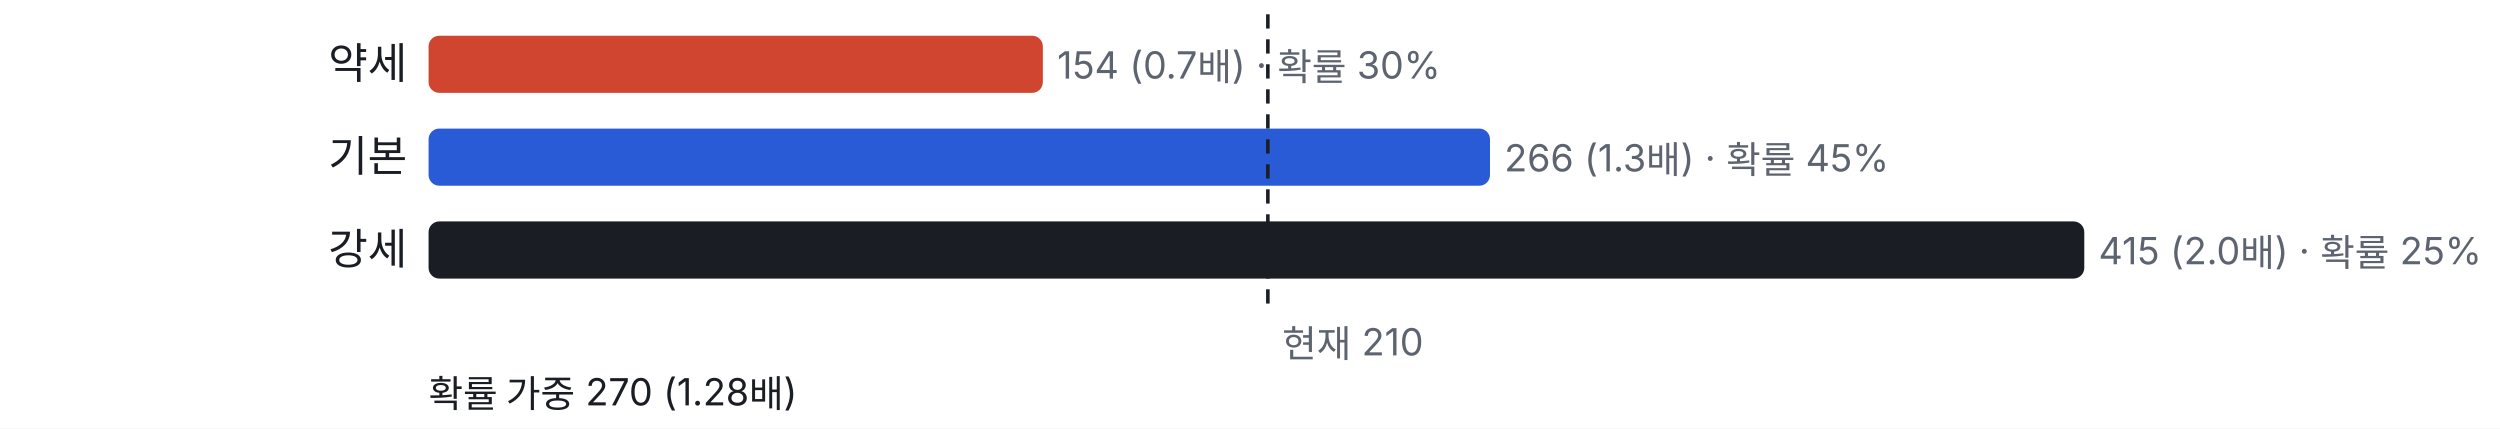
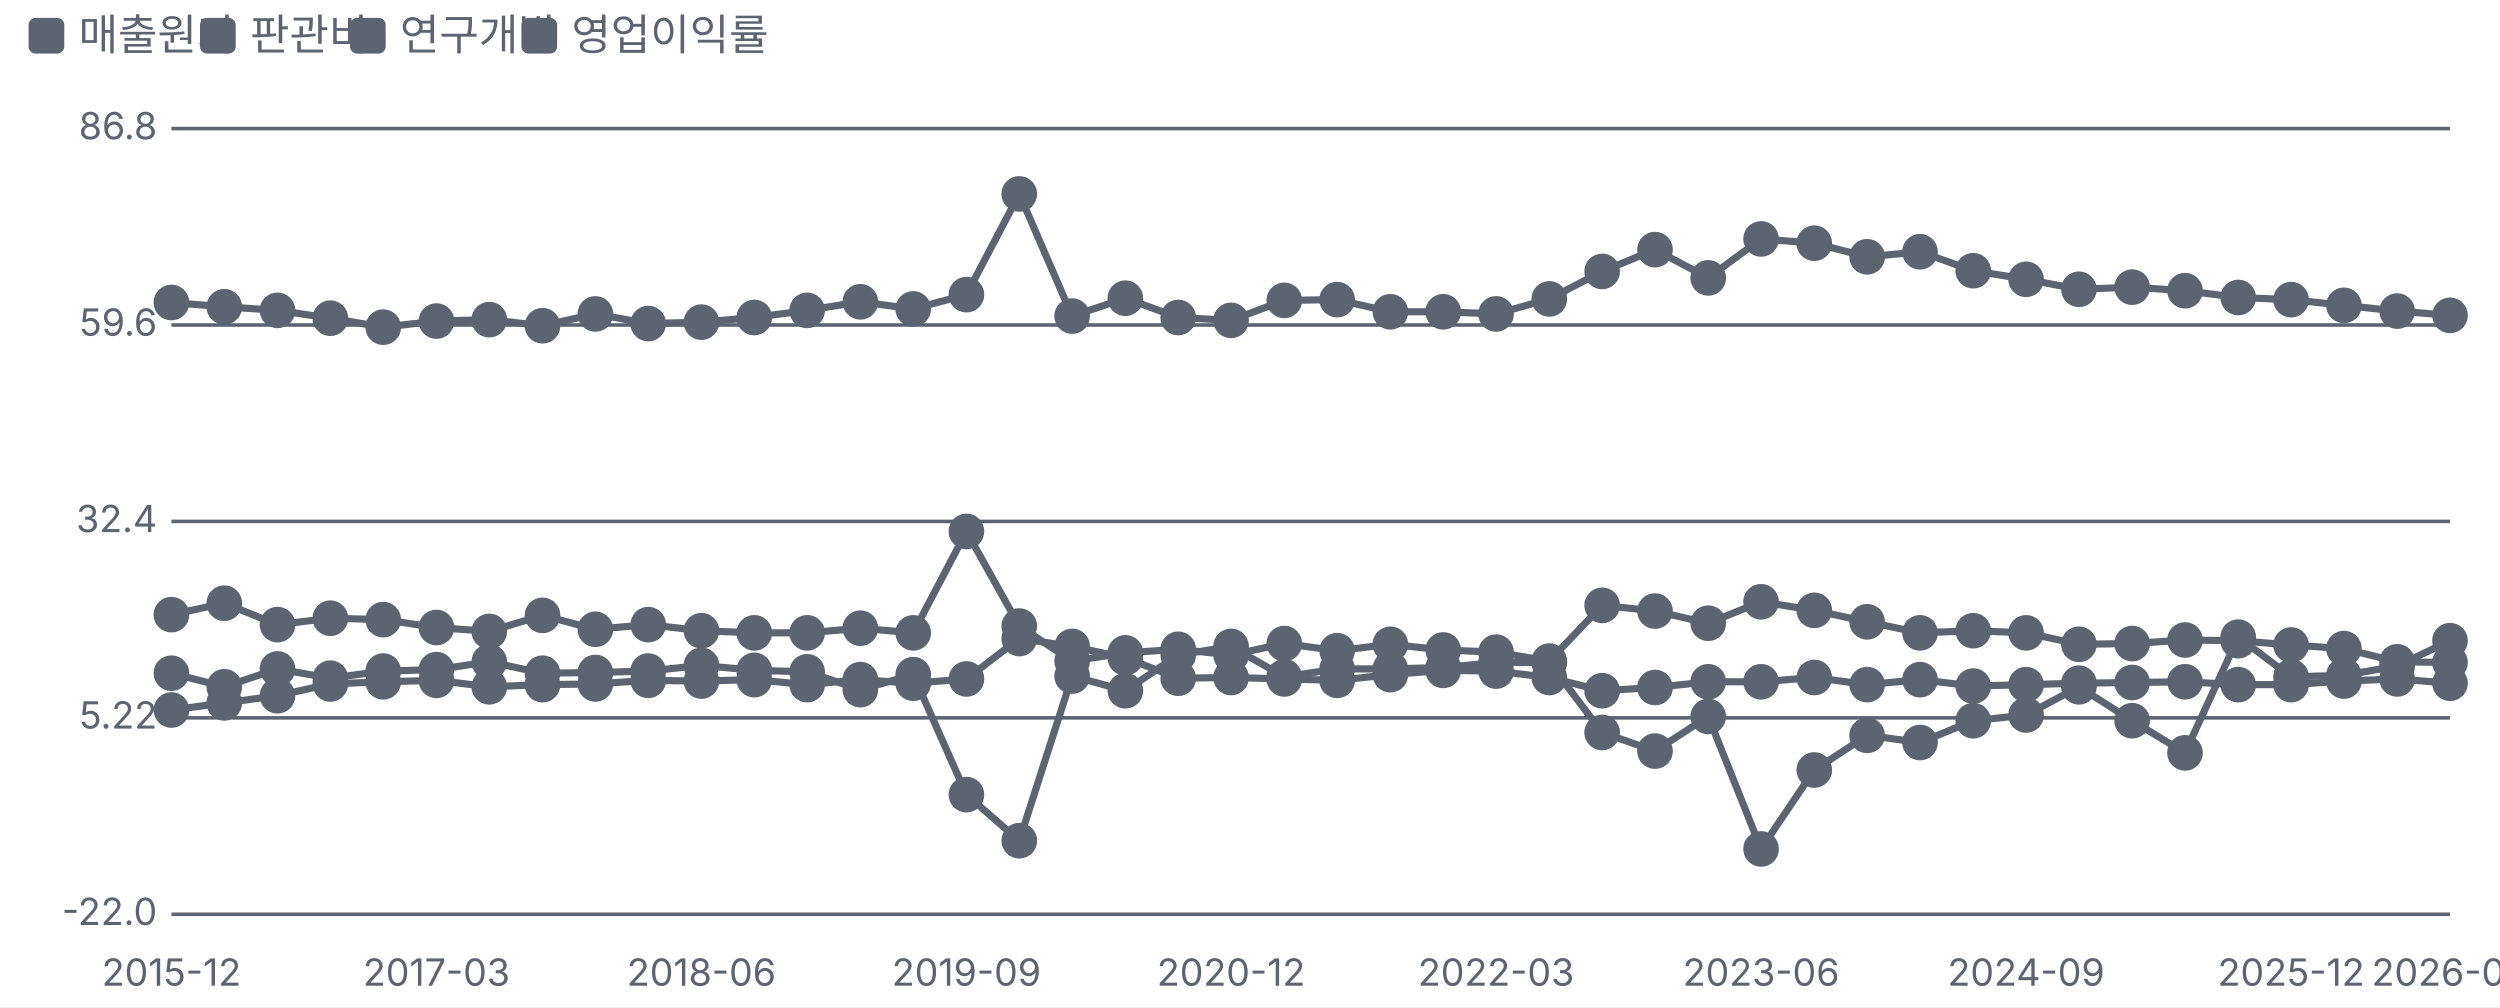
- <svg xmlns="http://www.w3.org/2000/svg" viewBox="0 0 700 120" width="700" height="120">
+ <svg xmlns="http://www.w3.org/2000/svg" viewBox="0 0 700 282" width="700" height="282">
  <style>text{fill:#5d6470;font-size:10.5px;font-family:-apple-system,'Apple SD Gothic Neo','Malgun Gothic',sans-serif}</style>
  <rect width="100%" height="100%" fill="#ffffff" />
-   <g transform="translate(0,0)">
-     <text x="114" y="22" text-anchor="end" style="fill:#1a1d23;font-size:12px">약세</text>
-     <rect x="120" y="10" width="172.0" height="16" rx="3" fill="#d0452f" />
-     <text x="296.0" y="22">154 (0.7배) · 확률 30%</text>
-     <text x="114" y="48" text-anchor="end" style="fill:#1a1d23;font-size:12px">기본</text>
-     <rect x="120" y="36" width="297.2" height="16" rx="3" fill="#2a5bd7" />
-     <text x="421.2" y="48">266 (1.3배) · 확률 45%</text>
-     <text x="114" y="74" text-anchor="end" style="fill:#1a1d23;font-size:12px">강세</text>
-     <rect x="120" y="62" width="463.6" height="16" rx="3" fill="#1a1d23" />
-     <text x="587.6" y="74">415 (2.0배) · 확률 25%</text>
-     <line x1="355.0" x2="355.0" y1="4" y2="88" stroke="#1a1d23" stroke-dasharray="4 3" />
-     <text x="359.0" y="100">현재 210</text>
-     <text x="120" y="114" style="fill:#1a1d23">확률 가중 270 (1.28배)</text>
+   <rect x="8" y="5" width="10" height="10" rx="2" fill="#5d6470" />
+   <text x="22" y="14" style="font-size:12px">매출원가</text>
+   <rect x="56" y="5" width="10" height="10" rx="2" fill="#5d6470" />
+   <text x="70" y="14" style="font-size:12px">판관비</text>
+   <rect x="98" y="5" width="10" height="10" rx="2" fill="#5d6470" />
+   <text x="112" y="14" style="font-size:12px">연구개발</text>
+   <rect x="146" y="5" width="10" height="10" rx="2" fill="#5d6470" />
+   <text x="160" y="14" style="font-size:12px">영업이익률</text>
+   <g transform="translate(0,22)">
+     <line x1="48" x2="686" y1="234.0" y2="234.0" stroke="#5d6470" />
+     <text x="44" y="237.0" text-anchor="end">-22.0</text>
+     <line x1="48" x2="686" y1="179.0" y2="179.0" stroke="#5d6470" />
+     <text x="44" y="182.0" text-anchor="end">5.22</text>
+     <line x1="48" x2="686" y1="124.0" y2="124.0" stroke="#5d6470" />
+     <text x="44" y="127.0" text-anchor="end">32.4</text>
+     <line x1="48" x2="686" y1="69.0" y2="69.0" stroke="#5d6470" />
+     <text x="44" y="72.0" text-anchor="end">59.6</text>
+     <line x1="48" x2="686" y1="14.0" y2="14.0" stroke="#5d6470" />
+     <text x="44" y="17.0" text-anchor="end">86.8</text>
+     <text x="48.0" y="254" text-anchor="middle">2015-12</text>
+     <text x="122.2" y="254" text-anchor="middle">2017-03</text>
+     <text x="196.4" y="254" text-anchor="middle">2018-06</text>
+     <text x="270.6" y="254" text-anchor="middle">2019-09</text>
+     <text x="344.7" y="254" text-anchor="middle">2020-12</text>
+     <text x="418.9" y="254" text-anchor="middle">2022-03</text>
+     <text x="493.1" y="254" text-anchor="middle">2023-06</text>
+     <text x="567.3" y="254" text-anchor="middle">2024-09</text>
+     <text x="641.5" y="254" text-anchor="middle">2025-12</text>
+     <text x="686.0" y="254" text-anchor="middle">2026-09</text>
+     <polyline fill="none" stroke="#5d6470" stroke-width="2" points="48.0,62.7 62.8,63.9 77.7,64.9 92.5,67.1 107.3,69.6 122.2,67.9 137.0,67.5 151.9,69.2 166.7,65.9 181.5,68.6 196.4,68.2 211.2,66.9 226.0,64.9 240.9,62.5 255.7,64.5 270.6,60.5 285.4,32.3 300.2,66.5 315.1,61.5 329.9,66.9 344.7,67.7 359.6,62.1 374.4,61.9 389.3,65.3 404.1,65.3 418.9,65.9 433.8,61.7 448.6,54.0 463.4,47.9 478.3,55.8 493.1,44.9 508.0,46.1 522.8,49.9 537.6,48.5 552.5,53.8 567.3,56.2 582.1,59.0 597.0,58.4 611.8,59.4 626.7,61.3 641.5,61.9 656.3,63.5 671.2,65.1 686.0,66.3" />
+     <circle cx="48.0" cy="62.7" r="4" fill="#5d6470" stroke="#5d6470" stroke-width="2" />
+     <circle cx="62.8" cy="63.9" r="4" fill="#5d6470" stroke="#5d6470" stroke-width="2" />
+     <circle cx="77.7" cy="64.9" r="4" fill="#5d6470" stroke="#5d6470" stroke-width="2" />
+     <circle cx="92.5" cy="67.1" r="4" fill="#5d6470" stroke="#5d6470" stroke-width="2" />
+     <circle cx="107.3" cy="69.6" r="4" fill="#5d6470" stroke="#5d6470" stroke-width="2" />
+     <circle cx="122.2" cy="67.9" r="4" fill="#5d6470" stroke="#5d6470" stroke-width="2" />
+     <circle cx="137.0" cy="67.5" r="4" fill="#5d6470" stroke="#5d6470" stroke-width="2" />
+     <circle cx="151.9" cy="69.2" r="4" fill="#5d6470" stroke="#5d6470" stroke-width="2" />
+     <circle cx="166.7" cy="65.9" r="4" fill="#5d6470" stroke="#5d6470" stroke-width="2" />
+     <circle cx="181.5" cy="68.6" r="4" fill="#5d6470" stroke="#5d6470" stroke-width="2" />
+     <circle cx="196.4" cy="68.2" r="4" fill="#5d6470" stroke="#5d6470" stroke-width="2" />
+     <circle cx="211.2" cy="66.9" r="4" fill="#5d6470" stroke="#5d6470" stroke-width="2" />
+     <circle cx="226.0" cy="64.9" r="4" fill="#5d6470" stroke="#5d6470" stroke-width="2" />
+     <circle cx="240.9" cy="62.5" r="4" fill="#5d6470" stroke="#5d6470" stroke-width="2" />
+     <circle cx="255.7" cy="64.5" r="4" fill="#5d6470" stroke="#5d6470" stroke-width="2" />
+     <circle cx="270.6" cy="60.5" r="4" fill="#5d6470" stroke="#5d6470" stroke-width="2" />
+     <circle cx="285.4" cy="32.3" r="4" fill="#5d6470" stroke="#5d6470" stroke-width="2" />
+     <circle cx="300.2" cy="66.5" r="4" fill="#5d6470" stroke="#5d6470" stroke-width="2" />
+     <circle cx="315.1" cy="61.5" r="4" fill="#5d6470" stroke="#5d6470" stroke-width="2" />
+     <circle cx="329.9" cy="66.9" r="4" fill="#5d6470" stroke="#5d6470" stroke-width="2" />
+     <circle cx="344.7" cy="67.7" r="4" fill="#5d6470" stroke="#5d6470" stroke-width="2" />
+     <circle cx="359.6" cy="62.1" r="4" fill="#5d6470" stroke="#5d6470" stroke-width="2" />
+     <circle cx="374.4" cy="61.9" r="4" fill="#5d6470" stroke="#5d6470" stroke-width="2" />
+     <circle cx="389.3" cy="65.3" r="4" fill="#5d6470" stroke="#5d6470" stroke-width="2" />
+     <circle cx="404.1" cy="65.3" r="4" fill="#5d6470" stroke="#5d6470" stroke-width="2" />
+     <circle cx="418.9" cy="65.9" r="4" fill="#5d6470" stroke="#5d6470" stroke-width="2" />
+     <circle cx="433.8" cy="61.7" r="4" fill="#5d6470" stroke="#5d6470" stroke-width="2" />
+     <circle cx="448.6" cy="54.0" r="4" fill="#5d6470" stroke="#5d6470" stroke-width="2" />
+     <circle cx="463.4" cy="47.9" r="4" fill="#5d6470" stroke="#5d6470" stroke-width="2" />
+     <circle cx="478.3" cy="55.8" r="4" fill="#5d6470" stroke="#5d6470" stroke-width="2" />
+     <circle cx="493.1" cy="44.9" r="4" fill="#5d6470" stroke="#5d6470" stroke-width="2" />
+     <circle cx="508.0" cy="46.1" r="4" fill="#5d6470" stroke="#5d6470" stroke-width="2" />
+     <circle cx="522.8" cy="49.9" r="4" fill="#5d6470" stroke="#5d6470" stroke-width="2" />
+     <circle cx="537.6" cy="48.5" r="4" fill="#5d6470" stroke="#5d6470" stroke-width="2" />
+     <circle cx="552.5" cy="53.8" r="4" fill="#5d6470" stroke="#5d6470" stroke-width="2" />
+     <circle cx="567.3" cy="56.2" r="4" fill="#5d6470" stroke="#5d6470" stroke-width="2" />
+     <circle cx="582.1" cy="59.0" r="4" fill="#5d6470" stroke="#5d6470" stroke-width="2" />
+     <circle cx="597.0" cy="58.4" r="4" fill="#5d6470" stroke="#5d6470" stroke-width="2" />
+     <circle cx="611.8" cy="59.4" r="4" fill="#5d6470" stroke="#5d6470" stroke-width="2" />
+     <circle cx="626.7" cy="61.3" r="4" fill="#5d6470" stroke="#5d6470" stroke-width="2" />
+     <circle cx="641.5" cy="61.9" r="4" fill="#5d6470" stroke="#5d6470" stroke-width="2" />
+     <circle cx="656.3" cy="63.5" r="4" fill="#5d6470" stroke="#5d6470" stroke-width="2" />
+     <circle cx="671.2" cy="65.1" r="4" fill="#5d6470" stroke="#5d6470" stroke-width="2" />
+     <circle cx="686.0" cy="66.3" r="4" fill="#5d6470" stroke="#5d6470" stroke-width="2" />
+     <polyline fill="none" stroke="#5d6470" stroke-width="2" points="48.0,150.1 62.8,146.9 77.7,152.9 92.5,151.1 107.3,151.5 122.2,153.7 137.0,154.8 151.9,150.3 166.7,154.2 181.5,152.9 196.4,154.6 211.2,155.2 226.0,155.2 240.9,153.9 255.7,155.2 270.6,126.8 285.4,153.3 300.2,163.1 315.1,160.8 329.9,159.8 344.7,161.4 359.6,158.2 374.4,160.2 389.3,158.4 404.1,160.0 418.9,160.6 433.8,163.1 448.6,147.5 463.4,149.1 478.3,152.5 493.1,146.5 508.0,148.9 522.8,152.1 537.6,155.2 552.5,154.6 567.3,155.2 582.1,158.4 597.0,158.2 611.8,157.2 626.7,157.4 641.5,158.6 656.3,159.6 671.2,163.3 686.0,163.5" />
+     <circle cx="48.0" cy="150.1" r="4" fill="#5d6470" stroke="#5d6470" stroke-width="2" />
+     <circle cx="62.8" cy="146.9" r="4" fill="#5d6470" stroke="#5d6470" stroke-width="2" />
+     <circle cx="77.7" cy="152.9" r="4" fill="#5d6470" stroke="#5d6470" stroke-width="2" />
+     <circle cx="92.5" cy="151.1" r="4" fill="#5d6470" stroke="#5d6470" stroke-width="2" />
+     <circle cx="107.3" cy="151.5" r="4" fill="#5d6470" stroke="#5d6470" stroke-width="2" />
+     <circle cx="122.2" cy="153.7" r="4" fill="#5d6470" stroke="#5d6470" stroke-width="2" />
+     <circle cx="137.0" cy="154.8" r="4" fill="#5d6470" stroke="#5d6470" stroke-width="2" />
+     <circle cx="151.9" cy="150.3" r="4" fill="#5d6470" stroke="#5d6470" stroke-width="2" />
+     <circle cx="166.7" cy="154.2" r="4" fill="#5d6470" stroke="#5d6470" stroke-width="2" />
+     <circle cx="181.5" cy="152.9" r="4" fill="#5d6470" stroke="#5d6470" stroke-width="2" />
+     <circle cx="196.4" cy="154.6" r="4" fill="#5d6470" stroke="#5d6470" stroke-width="2" />
+     <circle cx="211.2" cy="155.2" r="4" fill="#5d6470" stroke="#5d6470" stroke-width="2" />
+     <circle cx="226.0" cy="155.2" r="4" fill="#5d6470" stroke="#5d6470" stroke-width="2" />
+     <circle cx="240.9" cy="153.9" r="4" fill="#5d6470" stroke="#5d6470" stroke-width="2" />
+     <circle cx="255.7" cy="155.2" r="4" fill="#5d6470" stroke="#5d6470" stroke-width="2" />
+     <circle cx="270.6" cy="126.8" r="4" fill="#5d6470" stroke="#5d6470" stroke-width="2" />
+     <circle cx="285.4" cy="153.3" r="4" fill="#5d6470" stroke="#5d6470" stroke-width="2" />
+     <circle cx="300.2" cy="163.1" r="4" fill="#5d6470" stroke="#5d6470" stroke-width="2" />
+     <circle cx="315.1" cy="160.8" r="4" fill="#5d6470" stroke="#5d6470" stroke-width="2" />
+     <circle cx="329.9" cy="159.8" r="4" fill="#5d6470" stroke="#5d6470" stroke-width="2" />
+     <circle cx="344.7" cy="161.4" r="4" fill="#5d6470" stroke="#5d6470" stroke-width="2" />
+     <circle cx="359.6" cy="158.2" r="4" fill="#5d6470" stroke="#5d6470" stroke-width="2" />
+     <circle cx="374.4" cy="160.2" r="4" fill="#5d6470" stroke="#5d6470" stroke-width="2" />
+     <circle cx="389.3" cy="158.4" r="4" fill="#5d6470" stroke="#5d6470" stroke-width="2" />
+     <circle cx="404.1" cy="160.0" r="4" fill="#5d6470" stroke="#5d6470" stroke-width="2" />
+     <circle cx="418.9" cy="160.6" r="4" fill="#5d6470" stroke="#5d6470" stroke-width="2" />
+     <circle cx="433.8" cy="163.1" r="4" fill="#5d6470" stroke="#5d6470" stroke-width="2" />
+     <circle cx="448.6" cy="147.5" r="4" fill="#5d6470" stroke="#5d6470" stroke-width="2" />
+     <circle cx="463.4" cy="149.1" r="4" fill="#5d6470" stroke="#5d6470" stroke-width="2" />
+     <circle cx="478.3" cy="152.5" r="4" fill="#5d6470" stroke="#5d6470" stroke-width="2" />
+     <circle cx="493.1" cy="146.5" r="4" fill="#5d6470" stroke="#5d6470" stroke-width="2" />
+     <circle cx="508.0" cy="148.9" r="4" fill="#5d6470" stroke="#5d6470" stroke-width="2" />
+     <circle cx="522.8" cy="152.1" r="4" fill="#5d6470" stroke="#5d6470" stroke-width="2" />
+     <circle cx="537.6" cy="155.2" r="4" fill="#5d6470" stroke="#5d6470" stroke-width="2" />
+     <circle cx="552.5" cy="154.6" r="4" fill="#5d6470" stroke="#5d6470" stroke-width="2" />
+     <circle cx="567.3" cy="155.2" r="4" fill="#5d6470" stroke="#5d6470" stroke-width="2" />
+     <circle cx="582.1" cy="158.4" r="4" fill="#5d6470" stroke="#5d6470" stroke-width="2" />
+     <circle cx="597.0" cy="158.2" r="4" fill="#5d6470" stroke="#5d6470" stroke-width="2" />
+     <circle cx="611.8" cy="157.2" r="4" fill="#5d6470" stroke="#5d6470" stroke-width="2" />
+     <circle cx="626.7" cy="157.4" r="4" fill="#5d6470" stroke="#5d6470" stroke-width="2" />
+     <circle cx="641.5" cy="158.6" r="4" fill="#5d6470" stroke="#5d6470" stroke-width="2" />
+     <circle cx="656.3" cy="159.6" r="4" fill="#5d6470" stroke="#5d6470" stroke-width="2" />
+     <circle cx="671.2" cy="163.3" r="4" fill="#5d6470" stroke="#5d6470" stroke-width="2" />
+     <circle cx="686.0" cy="163.5" r="4" fill="#5d6470" stroke="#5d6470" stroke-width="2" />
+     <polyline fill="none" stroke="#5d6470" stroke-width="2" points="48.0,176.8 62.8,174.8 77.7,172.8 92.5,169.5 107.3,168.9 122.2,168.5 137.0,170.3 151.9,169.7 166.7,169.5 181.5,168.5 196.4,168.7 211.2,168.3 226.0,169.7 240.9,168.3 255.7,169.3 270.6,168.1 285.4,156.8 300.2,159.0 315.1,162.2 329.9,167.9 344.7,167.7 359.6,168.1 374.4,168.5 389.3,166.9 404.1,165.7 418.9,165.9 433.8,167.7 448.6,171.4 463.4,170.5 478.3,168.9 493.1,168.9 508.0,167.7 522.8,169.7 537.6,168.3 552.5,170.1 567.3,169.7 582.1,169.3 597.0,169.1 611.8,168.9 626.7,169.7 641.5,169.7 656.3,168.7 671.2,168.1 686.0,169.3" />
+     <circle cx="48.0" cy="176.8" r="4" fill="#5d6470" stroke="#5d6470" stroke-width="2" />
+     <circle cx="62.8" cy="174.8" r="4" fill="#5d6470" stroke="#5d6470" stroke-width="2" />
+     <circle cx="77.7" cy="172.8" r="4" fill="#5d6470" stroke="#5d6470" stroke-width="2" />
+     <circle cx="92.5" cy="169.5" r="4" fill="#5d6470" stroke="#5d6470" stroke-width="2" />
+     <circle cx="107.3" cy="168.9" r="4" fill="#5d6470" stroke="#5d6470" stroke-width="2" />
+     <circle cx="122.2" cy="168.5" r="4" fill="#5d6470" stroke="#5d6470" stroke-width="2" />
+     <circle cx="137.0" cy="170.3" r="4" fill="#5d6470" stroke="#5d6470" stroke-width="2" />
+     <circle cx="151.9" cy="169.7" r="4" fill="#5d6470" stroke="#5d6470" stroke-width="2" />
+     <circle cx="166.7" cy="169.5" r="4" fill="#5d6470" stroke="#5d6470" stroke-width="2" />
+     <circle cx="181.5" cy="168.5" r="4" fill="#5d6470" stroke="#5d6470" stroke-width="2" />
+     <circle cx="196.4" cy="168.7" r="4" fill="#5d6470" stroke="#5d6470" stroke-width="2" />
+     <circle cx="211.2" cy="168.3" r="4" fill="#5d6470" stroke="#5d6470" stroke-width="2" />
+     <circle cx="226.0" cy="169.7" r="4" fill="#5d6470" stroke="#5d6470" stroke-width="2" />
+     <circle cx="240.9" cy="168.3" r="4" fill="#5d6470" stroke="#5d6470" stroke-width="2" />
+     <circle cx="255.7" cy="169.3" r="4" fill="#5d6470" stroke="#5d6470" stroke-width="2" />
+     <circle cx="270.6" cy="168.1" r="4" fill="#5d6470" stroke="#5d6470" stroke-width="2" />
+     <circle cx="285.4" cy="156.8" r="4" fill="#5d6470" stroke="#5d6470" stroke-width="2" />
+     <circle cx="300.2" cy="159.0" r="4" fill="#5d6470" stroke="#5d6470" stroke-width="2" />
+     <circle cx="315.1" cy="162.2" r="4" fill="#5d6470" stroke="#5d6470" stroke-width="2" />
+     <circle cx="329.9" cy="167.9" r="4" fill="#5d6470" stroke="#5d6470" stroke-width="2" />
+     <circle cx="344.7" cy="167.7" r="4" fill="#5d6470" stroke="#5d6470" stroke-width="2" />
+     <circle cx="359.6" cy="168.1" r="4" fill="#5d6470" stroke="#5d6470" stroke-width="2" />
+     <circle cx="374.4" cy="168.5" r="4" fill="#5d6470" stroke="#5d6470" stroke-width="2" />
+     <circle cx="389.3" cy="166.9" r="4" fill="#5d6470" stroke="#5d6470" stroke-width="2" />
+     <circle cx="404.1" cy="165.7" r="4" fill="#5d6470" stroke="#5d6470" stroke-width="2" />
+     <circle cx="418.9" cy="165.9" r="4" fill="#5d6470" stroke="#5d6470" stroke-width="2" />
+     <circle cx="433.8" cy="167.7" r="4" fill="#5d6470" stroke="#5d6470" stroke-width="2" />
+     <circle cx="448.6" cy="171.4" r="4" fill="#5d6470" stroke="#5d6470" stroke-width="2" />
+     <circle cx="463.4" cy="170.5" r="4" fill="#5d6470" stroke="#5d6470" stroke-width="2" />
+     <circle cx="478.3" cy="168.9" r="4" fill="#5d6470" stroke="#5d6470" stroke-width="2" />
+     <circle cx="493.1" cy="168.9" r="4" fill="#5d6470" stroke="#5d6470" stroke-width="2" />
+     <circle cx="508.0" cy="167.7" r="4" fill="#5d6470" stroke="#5d6470" stroke-width="2" />
+     <circle cx="522.8" cy="169.7" r="4" fill="#5d6470" stroke="#5d6470" stroke-width="2" />
+     <circle cx="537.6" cy="168.3" r="4" fill="#5d6470" stroke="#5d6470" stroke-width="2" />
+     <circle cx="552.5" cy="170.1" r="4" fill="#5d6470" stroke="#5d6470" stroke-width="2" />
+     <circle cx="567.3" cy="169.7" r="4" fill="#5d6470" stroke="#5d6470" stroke-width="2" />
+     <circle cx="582.1" cy="169.3" r="4" fill="#5d6470" stroke="#5d6470" stroke-width="2" />
+     <circle cx="597.0" cy="169.1" r="4" fill="#5d6470" stroke="#5d6470" stroke-width="2" />
+     <circle cx="611.8" cy="168.9" r="4" fill="#5d6470" stroke="#5d6470" stroke-width="2" />
+     <circle cx="626.7" cy="169.7" r="4" fill="#5d6470" stroke="#5d6470" stroke-width="2" />
+     <circle cx="641.5" cy="169.7" r="4" fill="#5d6470" stroke="#5d6470" stroke-width="2" />
+     <circle cx="656.3" cy="168.7" r="4" fill="#5d6470" stroke="#5d6470" stroke-width="2" />
+     <circle cx="671.2" cy="168.1" r="4" fill="#5d6470" stroke="#5d6470" stroke-width="2" />
+     <circle cx="686.0" cy="169.3" r="4" fill="#5d6470" stroke="#5d6470" stroke-width="2" />
+     <polyline fill="none" stroke="#5d6470" stroke-width="2" points="48.0,166.5 62.8,170.3 77.7,165.3 92.5,167.9 107.3,165.9 122.2,165.5 137.0,163.3 151.9,166.5 166.7,166.3 181.5,165.9 196.4,164.3 211.2,165.7 226.0,166.1 240.9,171.1 255.7,166.9 270.6,200.5 285.4,213.4 300.2,167.3 315.1,171.4 329.9,161.4 344.7,159.0 359.6,167.5 374.4,165.3 389.3,165.3 404.1,164.9 418.9,163.5 433.8,163.5 448.6,183.1 463.4,188.3 478.3,178.6 493.1,215.7 508.0,193.6 522.8,183.9 537.6,185.9 552.5,179.8 567.3,178.2 582.1,170.3 597.0,179.8 611.8,188.8 626.7,156.4 641.5,167.5 656.3,167.1 671.2,164.5 686.0,157.4" />
+     <circle cx="48.0" cy="166.5" r="4" fill="#5d6470" stroke="#5d6470" stroke-width="2" />
+     <circle cx="62.8" cy="170.3" r="4" fill="#5d6470" stroke="#5d6470" stroke-width="2" />
+     <circle cx="77.7" cy="165.3" r="4" fill="#5d6470" stroke="#5d6470" stroke-width="2" />
+     <circle cx="92.5" cy="167.9" r="4" fill="#5d6470" stroke="#5d6470" stroke-width="2" />
+     <circle cx="107.3" cy="165.9" r="4" fill="#5d6470" stroke="#5d6470" stroke-width="2" />
+     <circle cx="122.2" cy="165.5" r="4" fill="#5d6470" stroke="#5d6470" stroke-width="2" />
+     <circle cx="137.0" cy="163.3" r="4" fill="#5d6470" stroke="#5d6470" stroke-width="2" />
+     <circle cx="151.9" cy="166.5" r="4" fill="#5d6470" stroke="#5d6470" stroke-width="2" />
+     <circle cx="166.7" cy="166.3" r="4" fill="#5d6470" stroke="#5d6470" stroke-width="2" />
+     <circle cx="181.5" cy="165.9" r="4" fill="#5d6470" stroke="#5d6470" stroke-width="2" />
+     <circle cx="196.4" cy="164.3" r="4" fill="#5d6470" stroke="#5d6470" stroke-width="2" />
+     <circle cx="211.2" cy="165.7" r="4" fill="#5d6470" stroke="#5d6470" stroke-width="2" />
+     <circle cx="226.0" cy="166.1" r="4" fill="#5d6470" stroke="#5d6470" stroke-width="2" />
+     <circle cx="240.9" cy="171.1" r="4" fill="#5d6470" stroke="#5d6470" stroke-width="2" />
+     <circle cx="255.7" cy="166.9" r="4" fill="#5d6470" stroke="#5d6470" stroke-width="2" />
+     <circle cx="270.6" cy="200.5" r="4" fill="#5d6470" stroke="#5d6470" stroke-width="2" />
+     <circle cx="285.4" cy="213.4" r="4" fill="#5d6470" stroke="#5d6470" stroke-width="2" />
+     <circle cx="300.2" cy="167.3" r="4" fill="#5d6470" stroke="#5d6470" stroke-width="2" />
+     <circle cx="315.1" cy="171.4" r="4" fill="#5d6470" stroke="#5d6470" stroke-width="2" />
+     <circle cx="329.9" cy="161.4" r="4" fill="#5d6470" stroke="#5d6470" stroke-width="2" />
+     <circle cx="344.7" cy="159.0" r="4" fill="#5d6470" stroke="#5d6470" stroke-width="2" />
+     <circle cx="359.6" cy="167.5" r="4" fill="#5d6470" stroke="#5d6470" stroke-width="2" />
+     <circle cx="374.4" cy="165.3" r="4" fill="#5d6470" stroke="#5d6470" stroke-width="2" />
+     <circle cx="389.3" cy="165.3" r="4" fill="#5d6470" stroke="#5d6470" stroke-width="2" />
+     <circle cx="404.1" cy="164.9" r="4" fill="#5d6470" stroke="#5d6470" stroke-width="2" />
+     <circle cx="418.9" cy="163.5" r="4" fill="#5d6470" stroke="#5d6470" stroke-width="2" />
+     <circle cx="433.8" cy="163.5" r="4" fill="#5d6470" stroke="#5d6470" stroke-width="2" />
+     <circle cx="448.6" cy="183.1" r="4" fill="#5d6470" stroke="#5d6470" stroke-width="2" />
+     <circle cx="463.4" cy="188.3" r="4" fill="#5d6470" stroke="#5d6470" stroke-width="2" />
+     <circle cx="478.3" cy="178.6" r="4" fill="#5d6470" stroke="#5d6470" stroke-width="2" />
+     <circle cx="493.1" cy="215.7" r="4" fill="#5d6470" stroke="#5d6470" stroke-width="2" />
+     <circle cx="508.0" cy="193.6" r="4" fill="#5d6470" stroke="#5d6470" stroke-width="2" />
+     <circle cx="522.8" cy="183.9" r="4" fill="#5d6470" stroke="#5d6470" stroke-width="2" />
+     <circle cx="537.6" cy="185.9" r="4" fill="#5d6470" stroke="#5d6470" stroke-width="2" />
+     <circle cx="552.5" cy="179.8" r="4" fill="#5d6470" stroke="#5d6470" stroke-width="2" />
+     <circle cx="567.3" cy="178.2" r="4" fill="#5d6470" stroke="#5d6470" stroke-width="2" />
+     <circle cx="582.1" cy="170.3" r="4" fill="#5d6470" stroke="#5d6470" stroke-width="2" />
+     <circle cx="597.0" cy="179.8" r="4" fill="#5d6470" stroke="#5d6470" stroke-width="2" />
+     <circle cx="611.8" cy="188.8" r="4" fill="#5d6470" stroke="#5d6470" stroke-width="2" />
+     <circle cx="626.7" cy="156.4" r="4" fill="#5d6470" stroke="#5d6470" stroke-width="2" />
+     <circle cx="641.5" cy="167.5" r="4" fill="#5d6470" stroke="#5d6470" stroke-width="2" />
+     <circle cx="656.3" cy="167.1" r="4" fill="#5d6470" stroke="#5d6470" stroke-width="2" />
+     <circle cx="671.2" cy="164.5" r="4" fill="#5d6470" stroke="#5d6470" stroke-width="2" />
+     <circle cx="686.0" cy="157.4" r="4" fill="#5d6470" stroke="#5d6470" stroke-width="2" />
  </g>
</svg>
